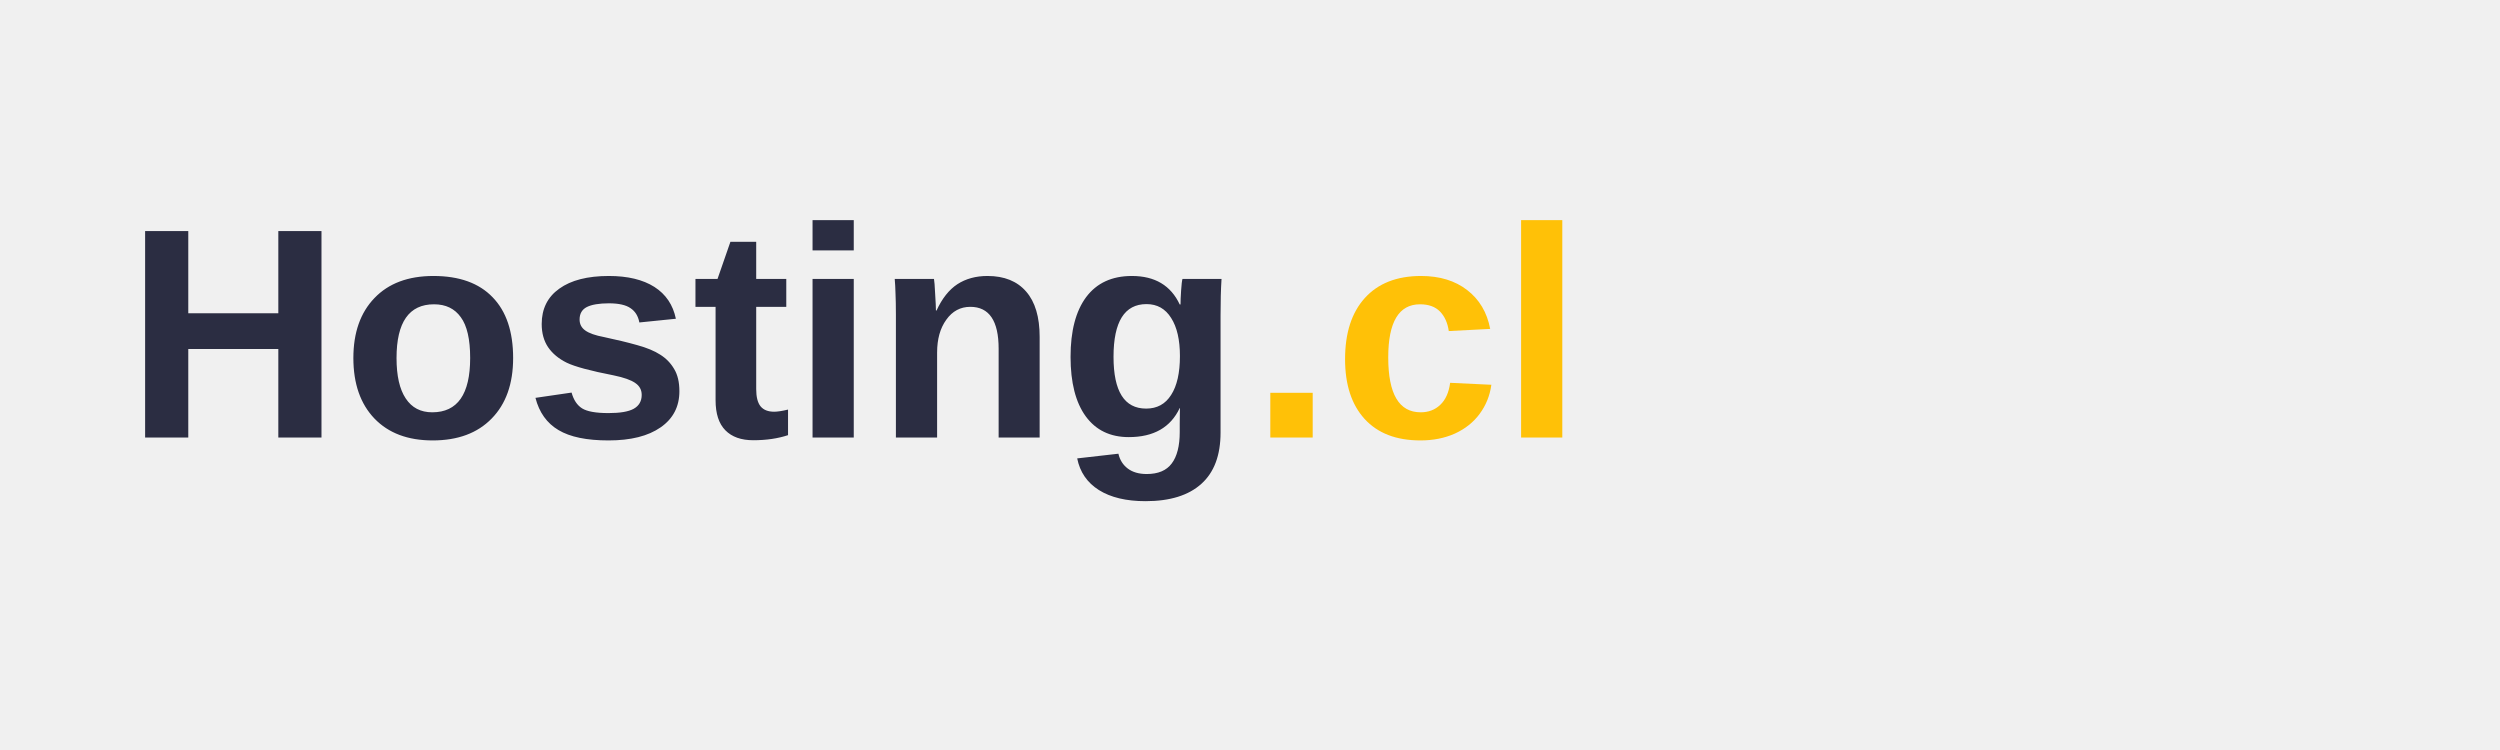
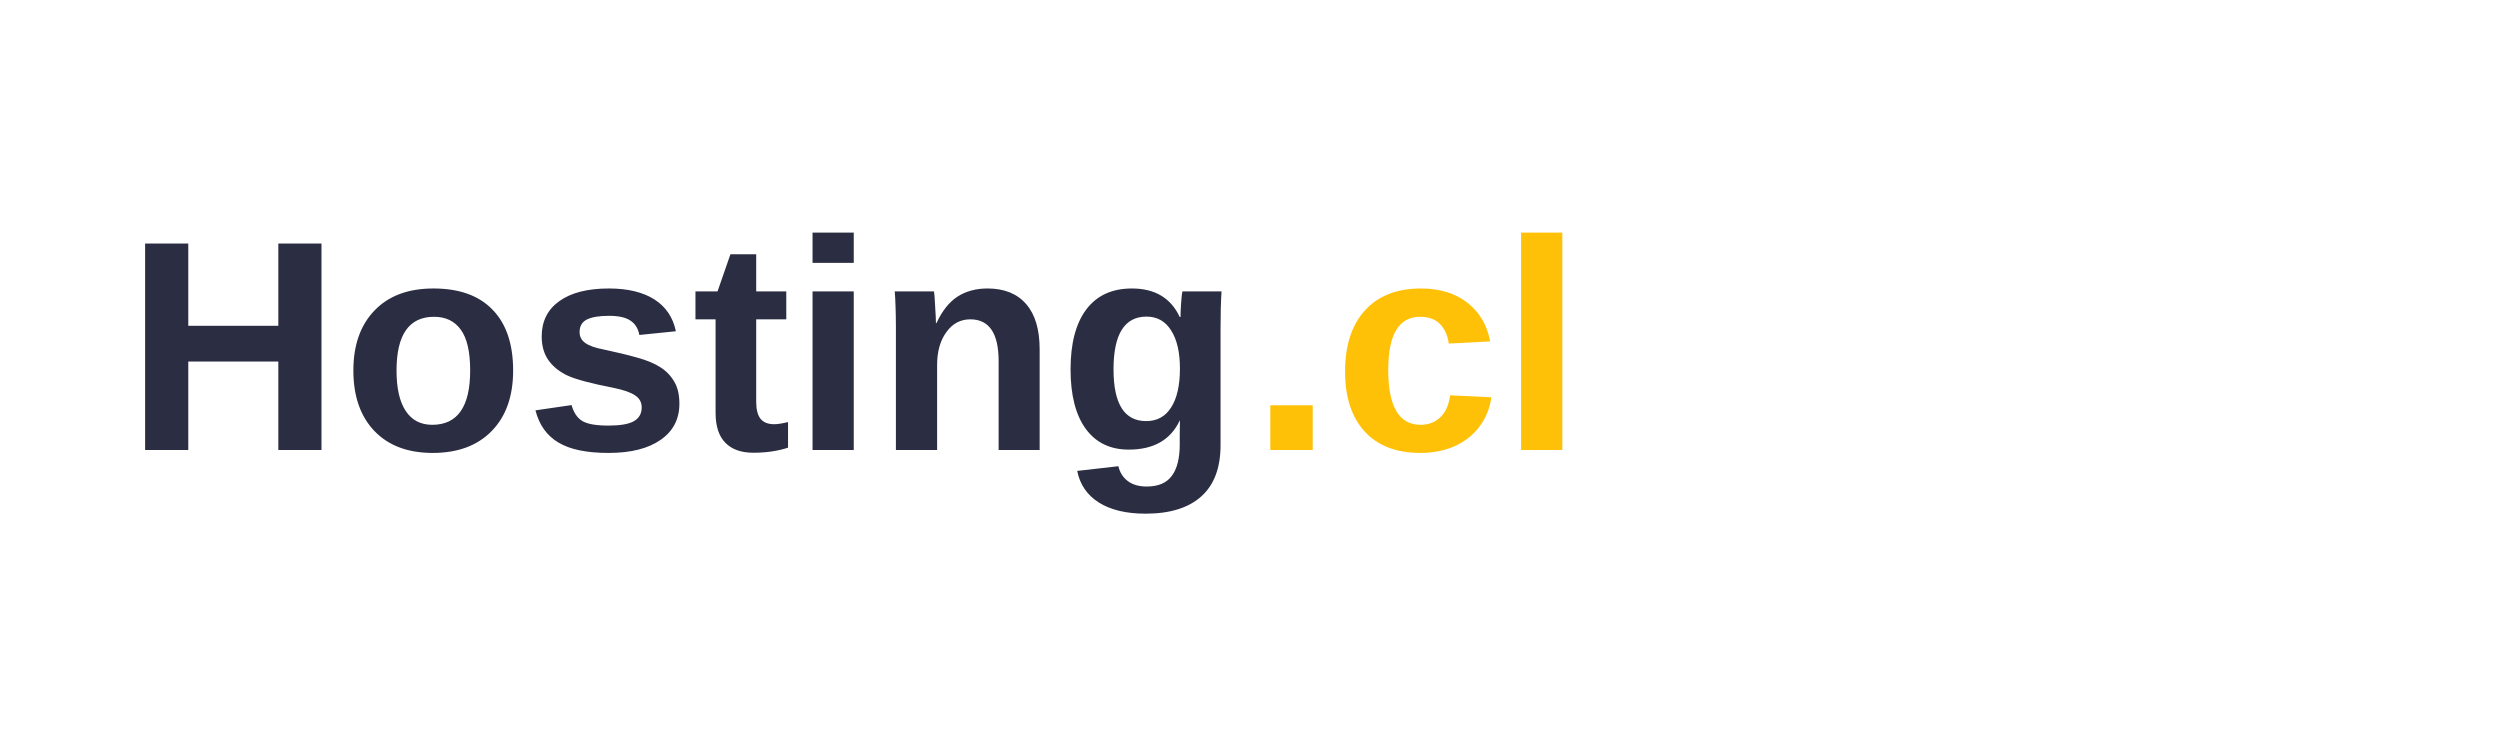
<svg xmlns="http://www.w3.org/2000/svg" width="200" height="60" viewBox="0 0 200 60">
-   <defs>
-     <style>
-       .text { font-family: Arial, sans-serif; font-weight: bold; }
-       .primary { fill: #2B2D42; }
-       .accent { fill: #FFC107; }
-     </style>
-   </defs>
-   <text x="10" y="35" class="text primary" font-size="24">Hosting</text>
-   <text x="100" y="35" class="text accent" font-size="24">.cl</text>
+   <rect x="0" y="0" width="200" height="60" fill="#ffffff" />
+   <text x="10" y="36" font-family="Arial, sans-serif" font-weight="bold" font-size="24" fill="#2B2D42">Hosting</text>
+   <text x="100" y="36" font-family="Arial, sans-serif" font-weight="bold" font-size="24" fill="#FFC107">.cl</text>
</svg>
